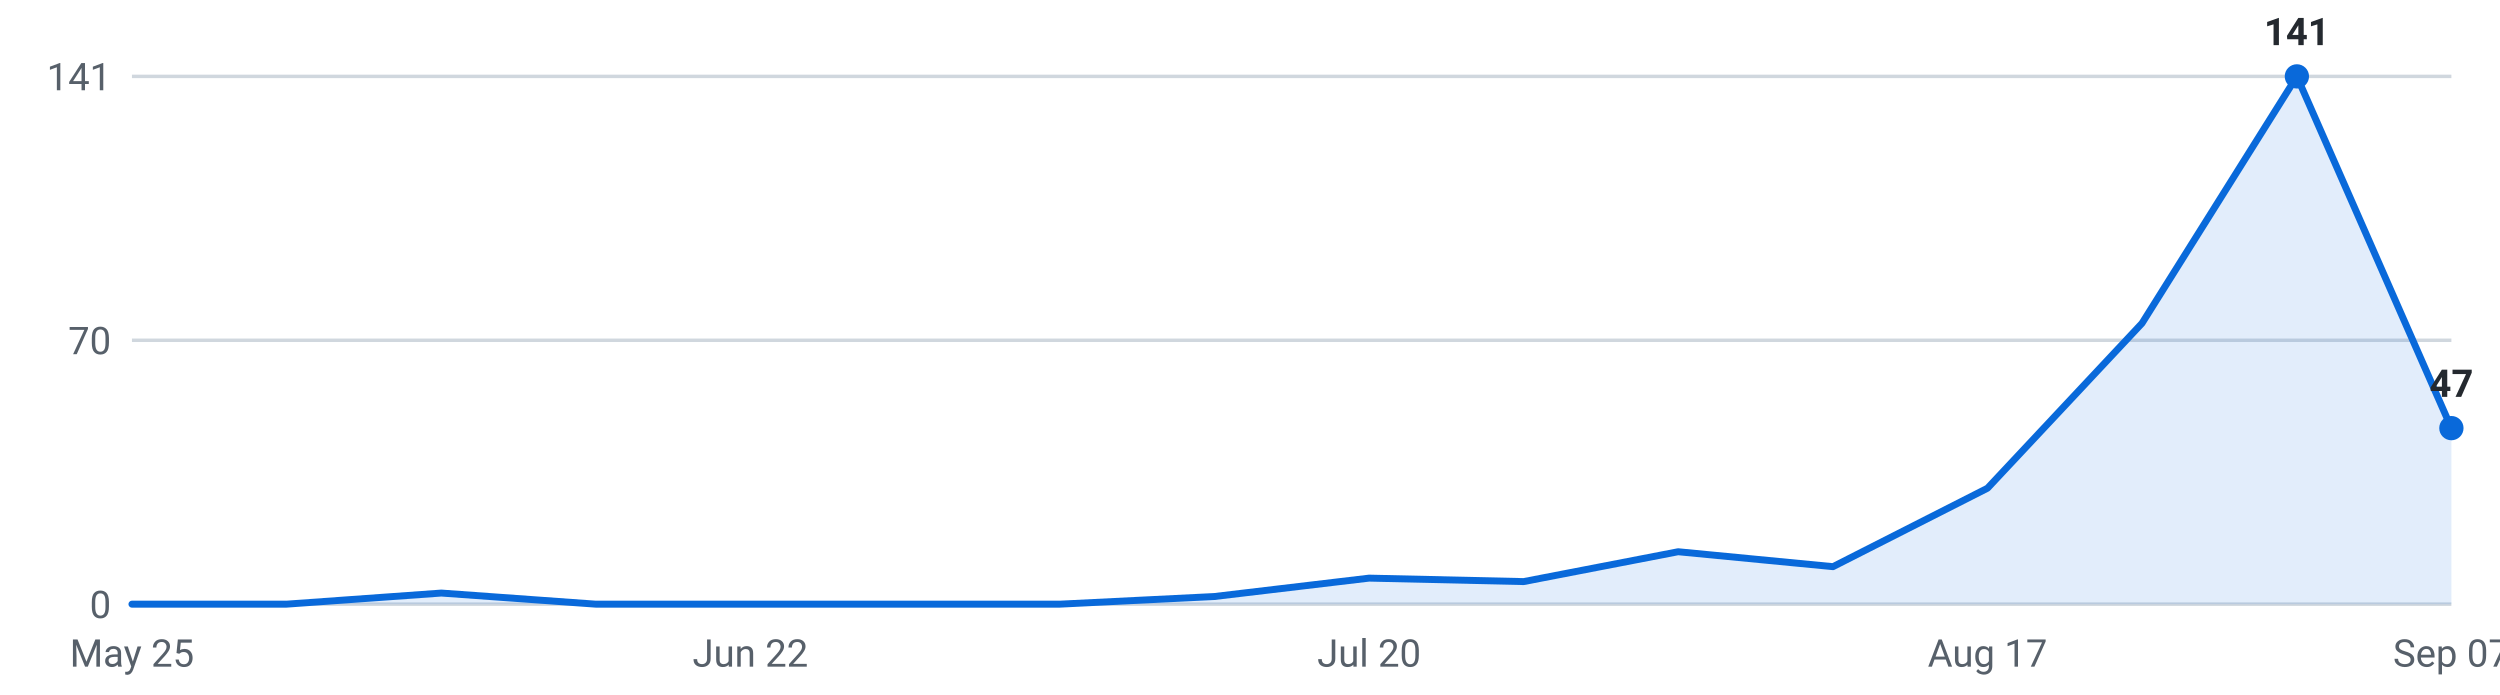
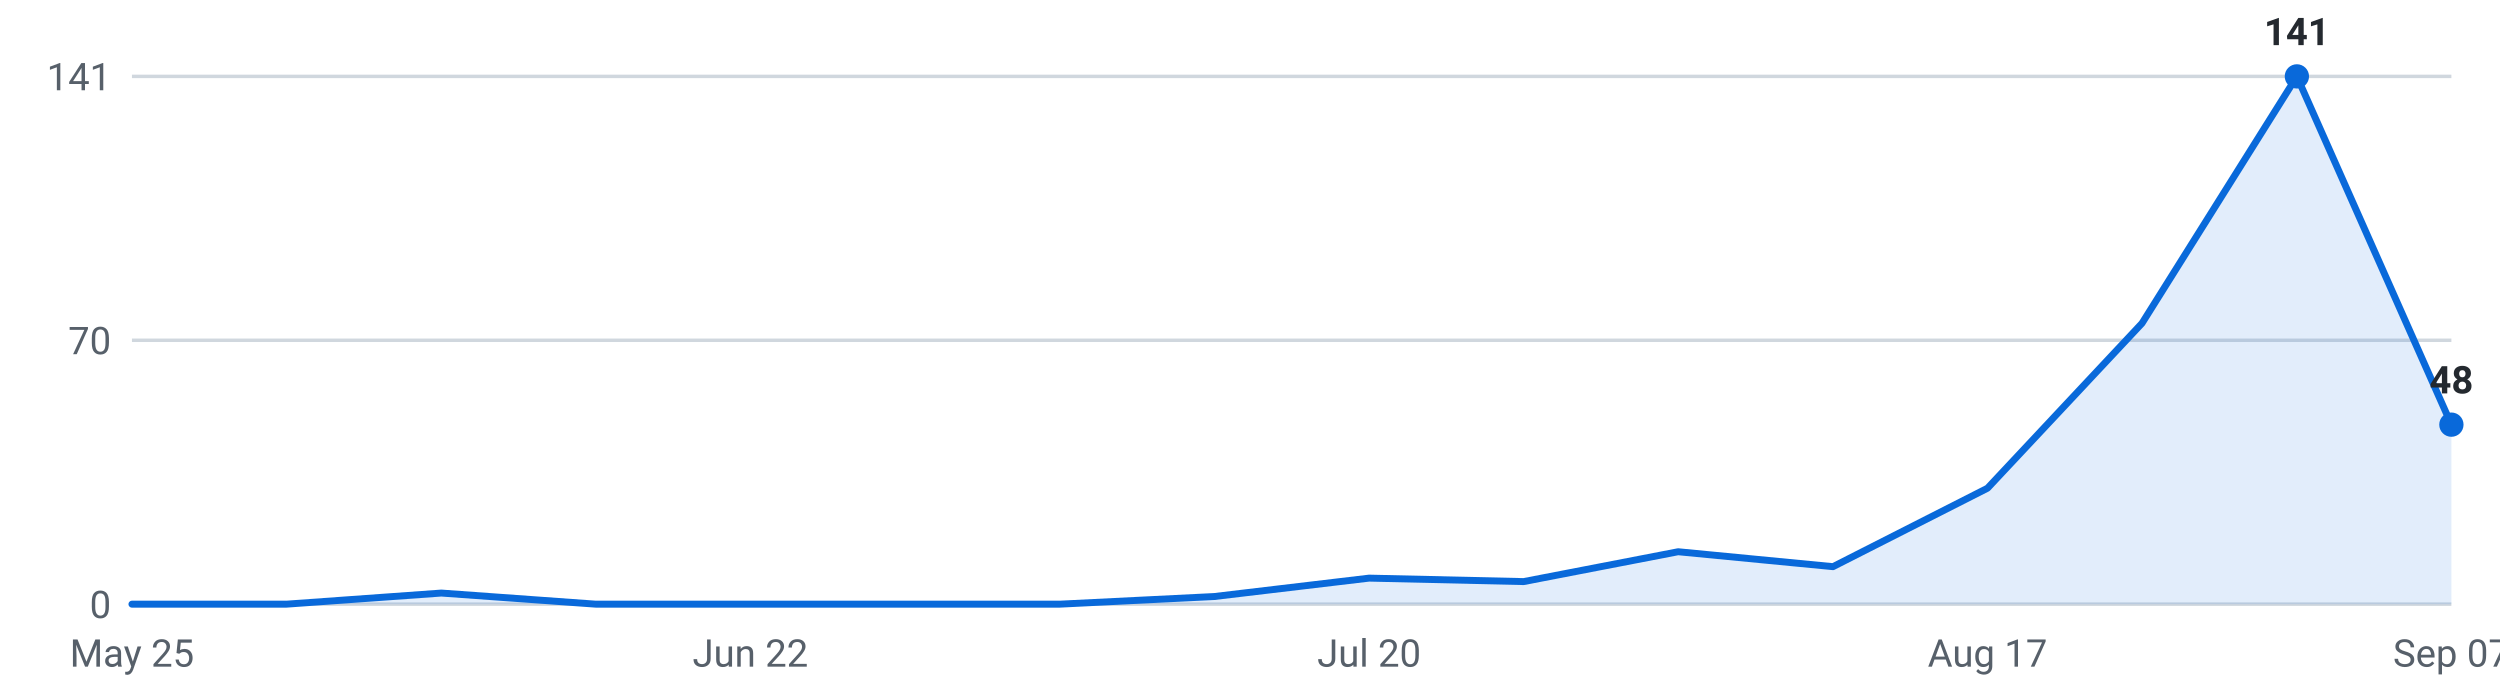
<svg xmlns="http://www.w3.org/2000/svg" viewBox="0 0 720 200" width="720" height="200" role="img" aria-label="Internships posted per week, last 16 weeks">
  <g font-family="-apple-system,Segoe UI,Roboto,sans-serif" font-size="11">
    <line x1="38" y1="174.0" x2="706" y2="174.0" stroke="#d0d7de" stroke-width="1" />
    <text x="32" y="178.0" text-anchor="end" fill="#57606a">0</text>
    <line x1="38" y1="98.0" x2="706" y2="98.0" stroke="#d0d7de" stroke-width="1" />
    <text x="32" y="102.0" text-anchor="end" fill="#57606a">70</text>
    <line x1="38" y1="22.0" x2="706" y2="22.0" stroke="#d0d7de" stroke-width="1" />
    <text x="32" y="26.0" text-anchor="end" fill="#57606a">141</text>
-     <path d="M38.0,174 L38.0,174.0 L82.5,174.0 L127.1,170.8 L171.6,174.0 L216.1,174.0 L260.7,174.0 L305.2,174.0 L349.7,171.8 L394.3,166.5 L438.8,167.5 L483.3,158.9 L527.9,163.2 L572.4,140.6 L616.9,93.1 L661.5,22.0 L706.0,123.3 L706.0,174 Z" fill="#0969da" fill-opacity="0.12" />
-     <polyline points="38.0,174.0 82.5,174.0 127.1,170.8 171.6,174.0 216.1,174.0 260.7,174.0 305.2,174.0 349.7,171.8 394.3,166.5 438.8,167.5 483.3,158.9 527.9,163.2 572.4,140.6 616.9,93.1 661.5,22.0 706.0,123.3" fill="none" stroke="#0969da" stroke-width="2" stroke-linejoin="round" stroke-linecap="round" />
+     <path d="M38.0,174 L38.0,174.0 L82.5,174.0 L127.1,170.8 L171.6,174.0 L216.1,174.0 L260.7,174.0 L305.2,174.0 L349.7,171.8 L394.3,166.5 L438.8,167.5 L483.3,158.9 L527.9,163.2 L572.4,140.6 L616.9,93.1 L661.5,22.0 L706.0,122.3 L706.0,174 Z" fill="#0969da" fill-opacity="0.12" />
+     <polyline points="38.0,174.0 82.5,174.0 127.1,170.8 171.6,174.0 216.1,174.0 260.7,174.0 305.2,174.0 349.7,171.8 394.3,166.5 438.8,167.5 483.3,158.9 527.9,163.2 572.4,140.6 616.9,93.1 661.5,22.0 706.0,122.3" fill="none" stroke="#0969da" stroke-width="2" stroke-linejoin="round" stroke-linecap="round" />
    <circle cx="661.5" cy="22.0" r="3.5" fill="#0969da" />
    <text x="661.5" y="13.0" text-anchor="middle" fill="#24292f" font-weight="600">141</text>
-     <circle cx="706.0" cy="123.3" r="3.5" fill="#0969da" />
-     <text x="706.0" y="114.3" text-anchor="middle" fill="#24292f" font-weight="600">47</text>
+     <circle cx="706.0" cy="122.3" r="3.5" fill="#0969da" />
+     <text x="706.0" y="113.3" text-anchor="middle" fill="#24292f" font-weight="600">48</text>
    <text x="38.0" y="192" text-anchor="middle" fill="#57606a">May 25</text>
    <text x="216.1" y="192" text-anchor="middle" fill="#57606a">Jun 22</text>
    <text x="394.3" y="192" text-anchor="middle" fill="#57606a">Jul 20</text>
    <text x="572.4" y="192" text-anchor="middle" fill="#57606a">Aug 17</text>
    <text x="706.0" y="192" text-anchor="middle" fill="#57606a">Sep 07</text>
  </g>
</svg>
